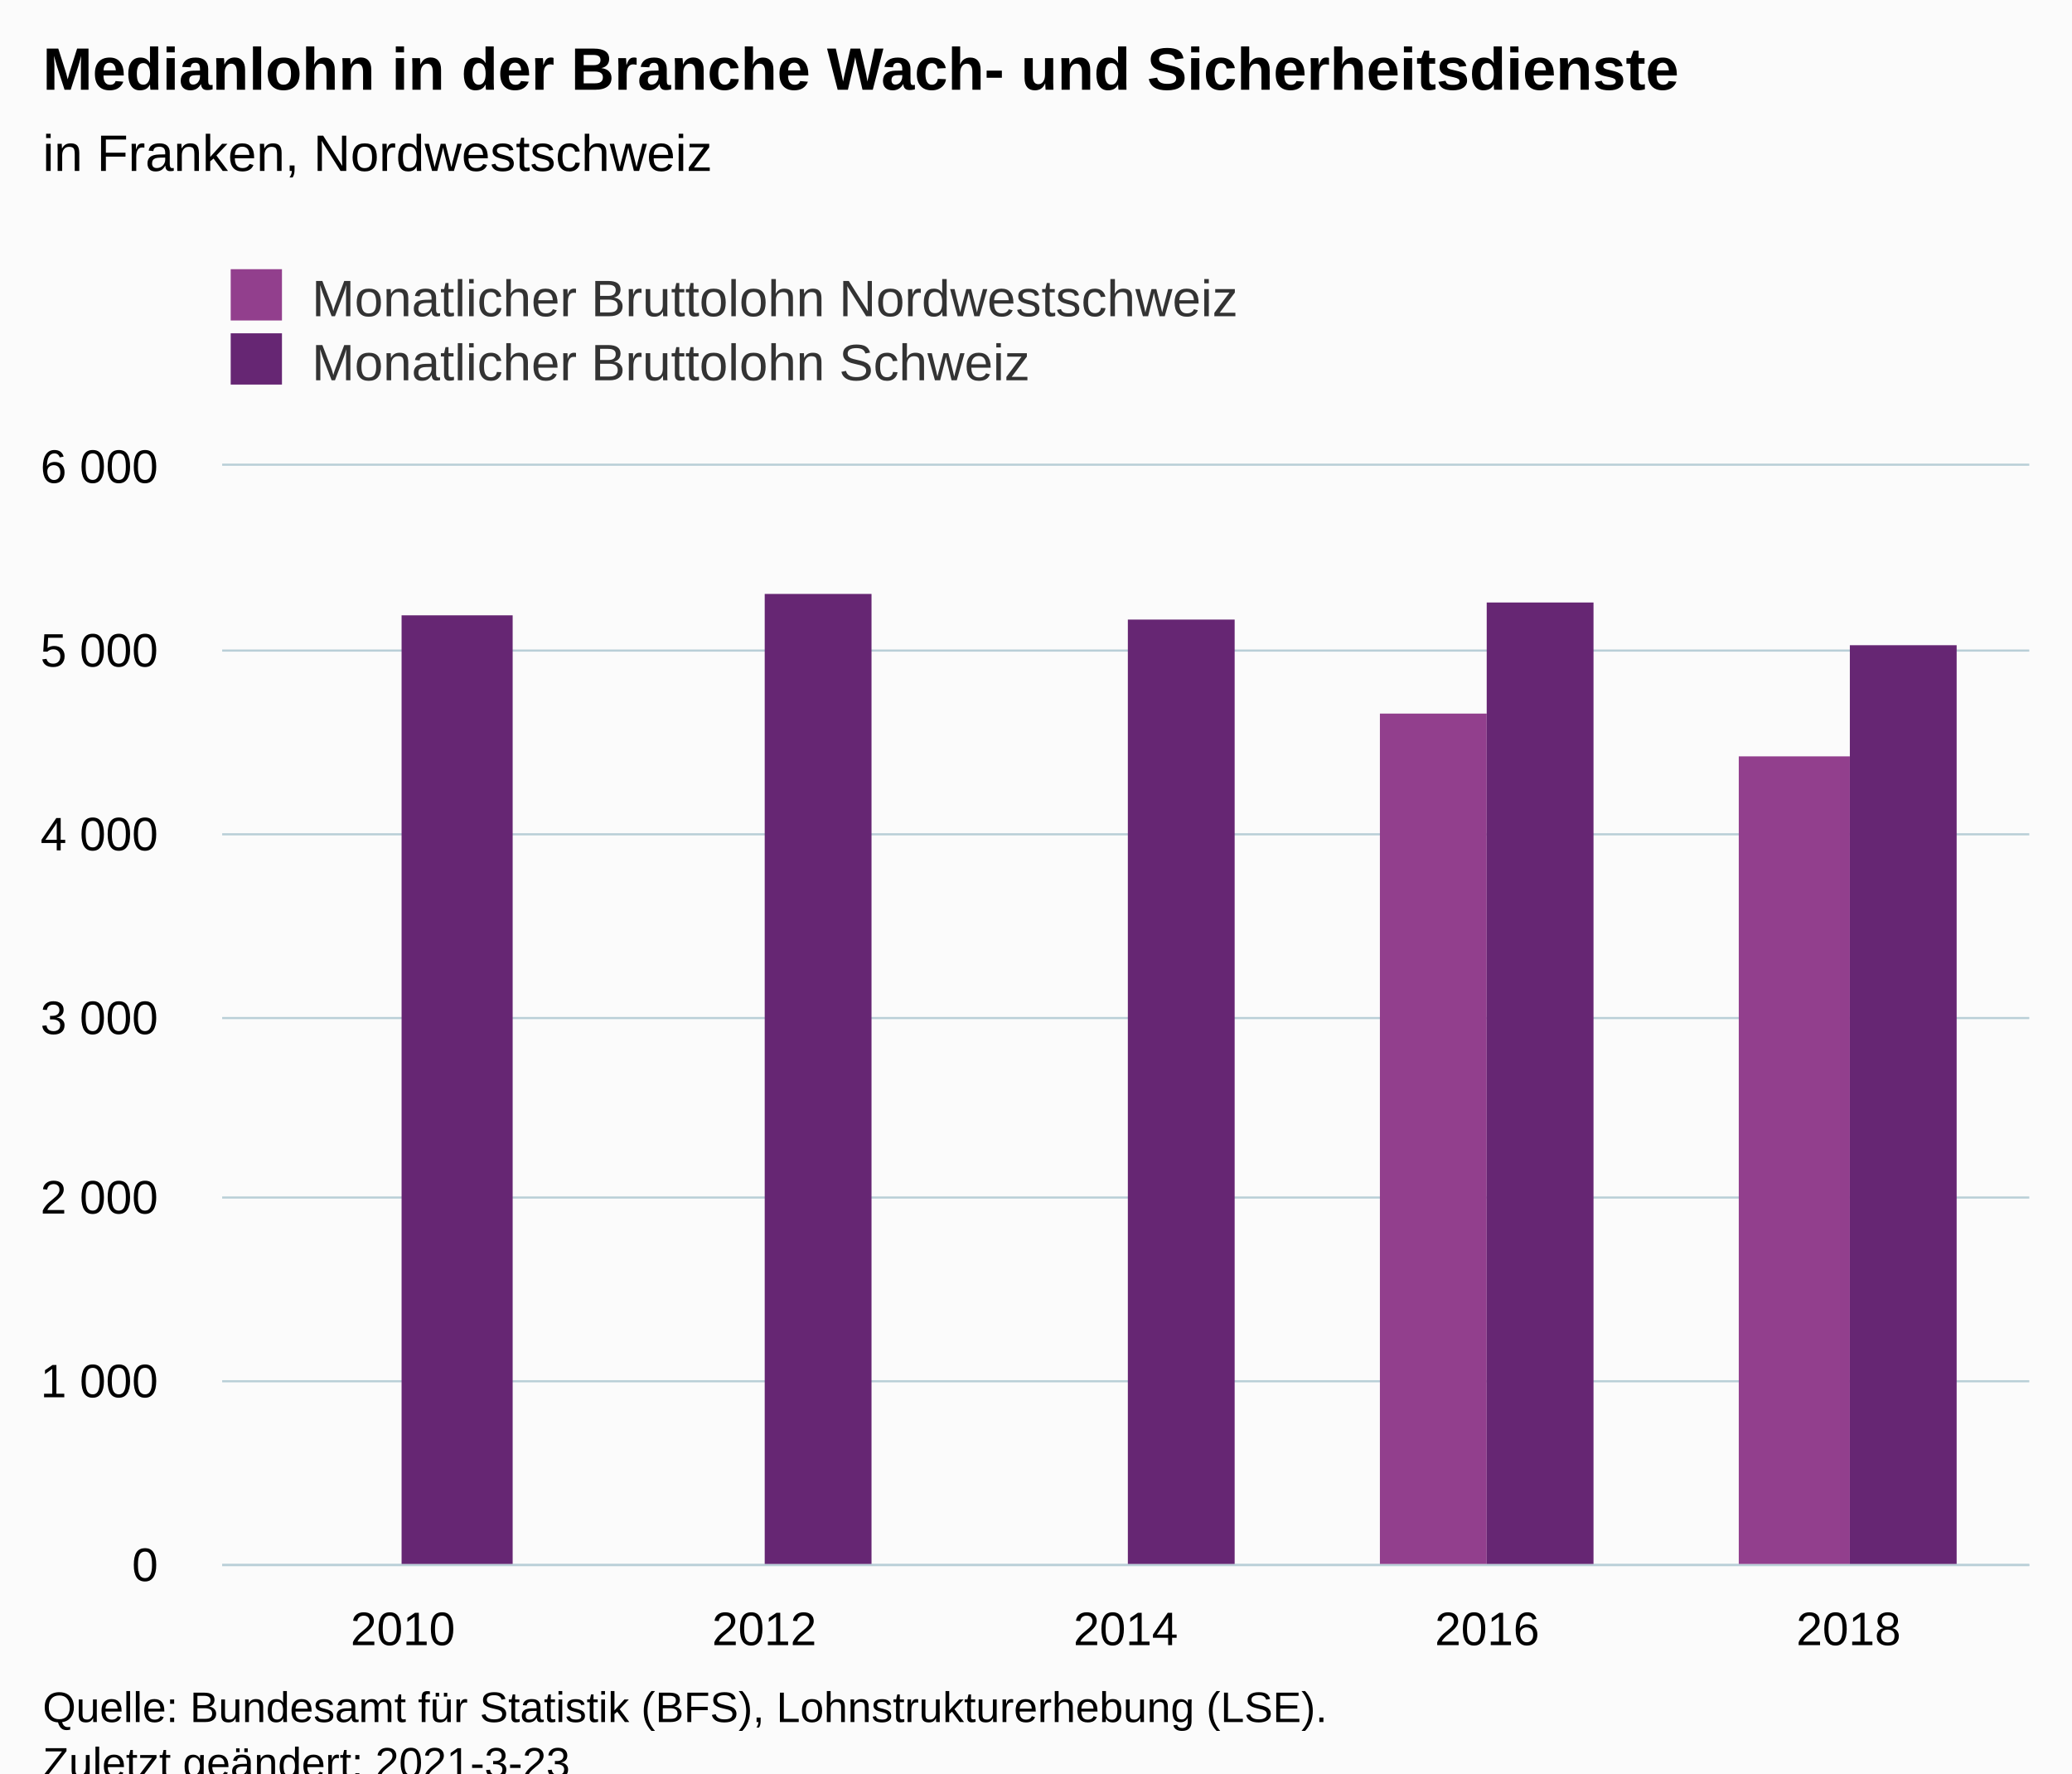
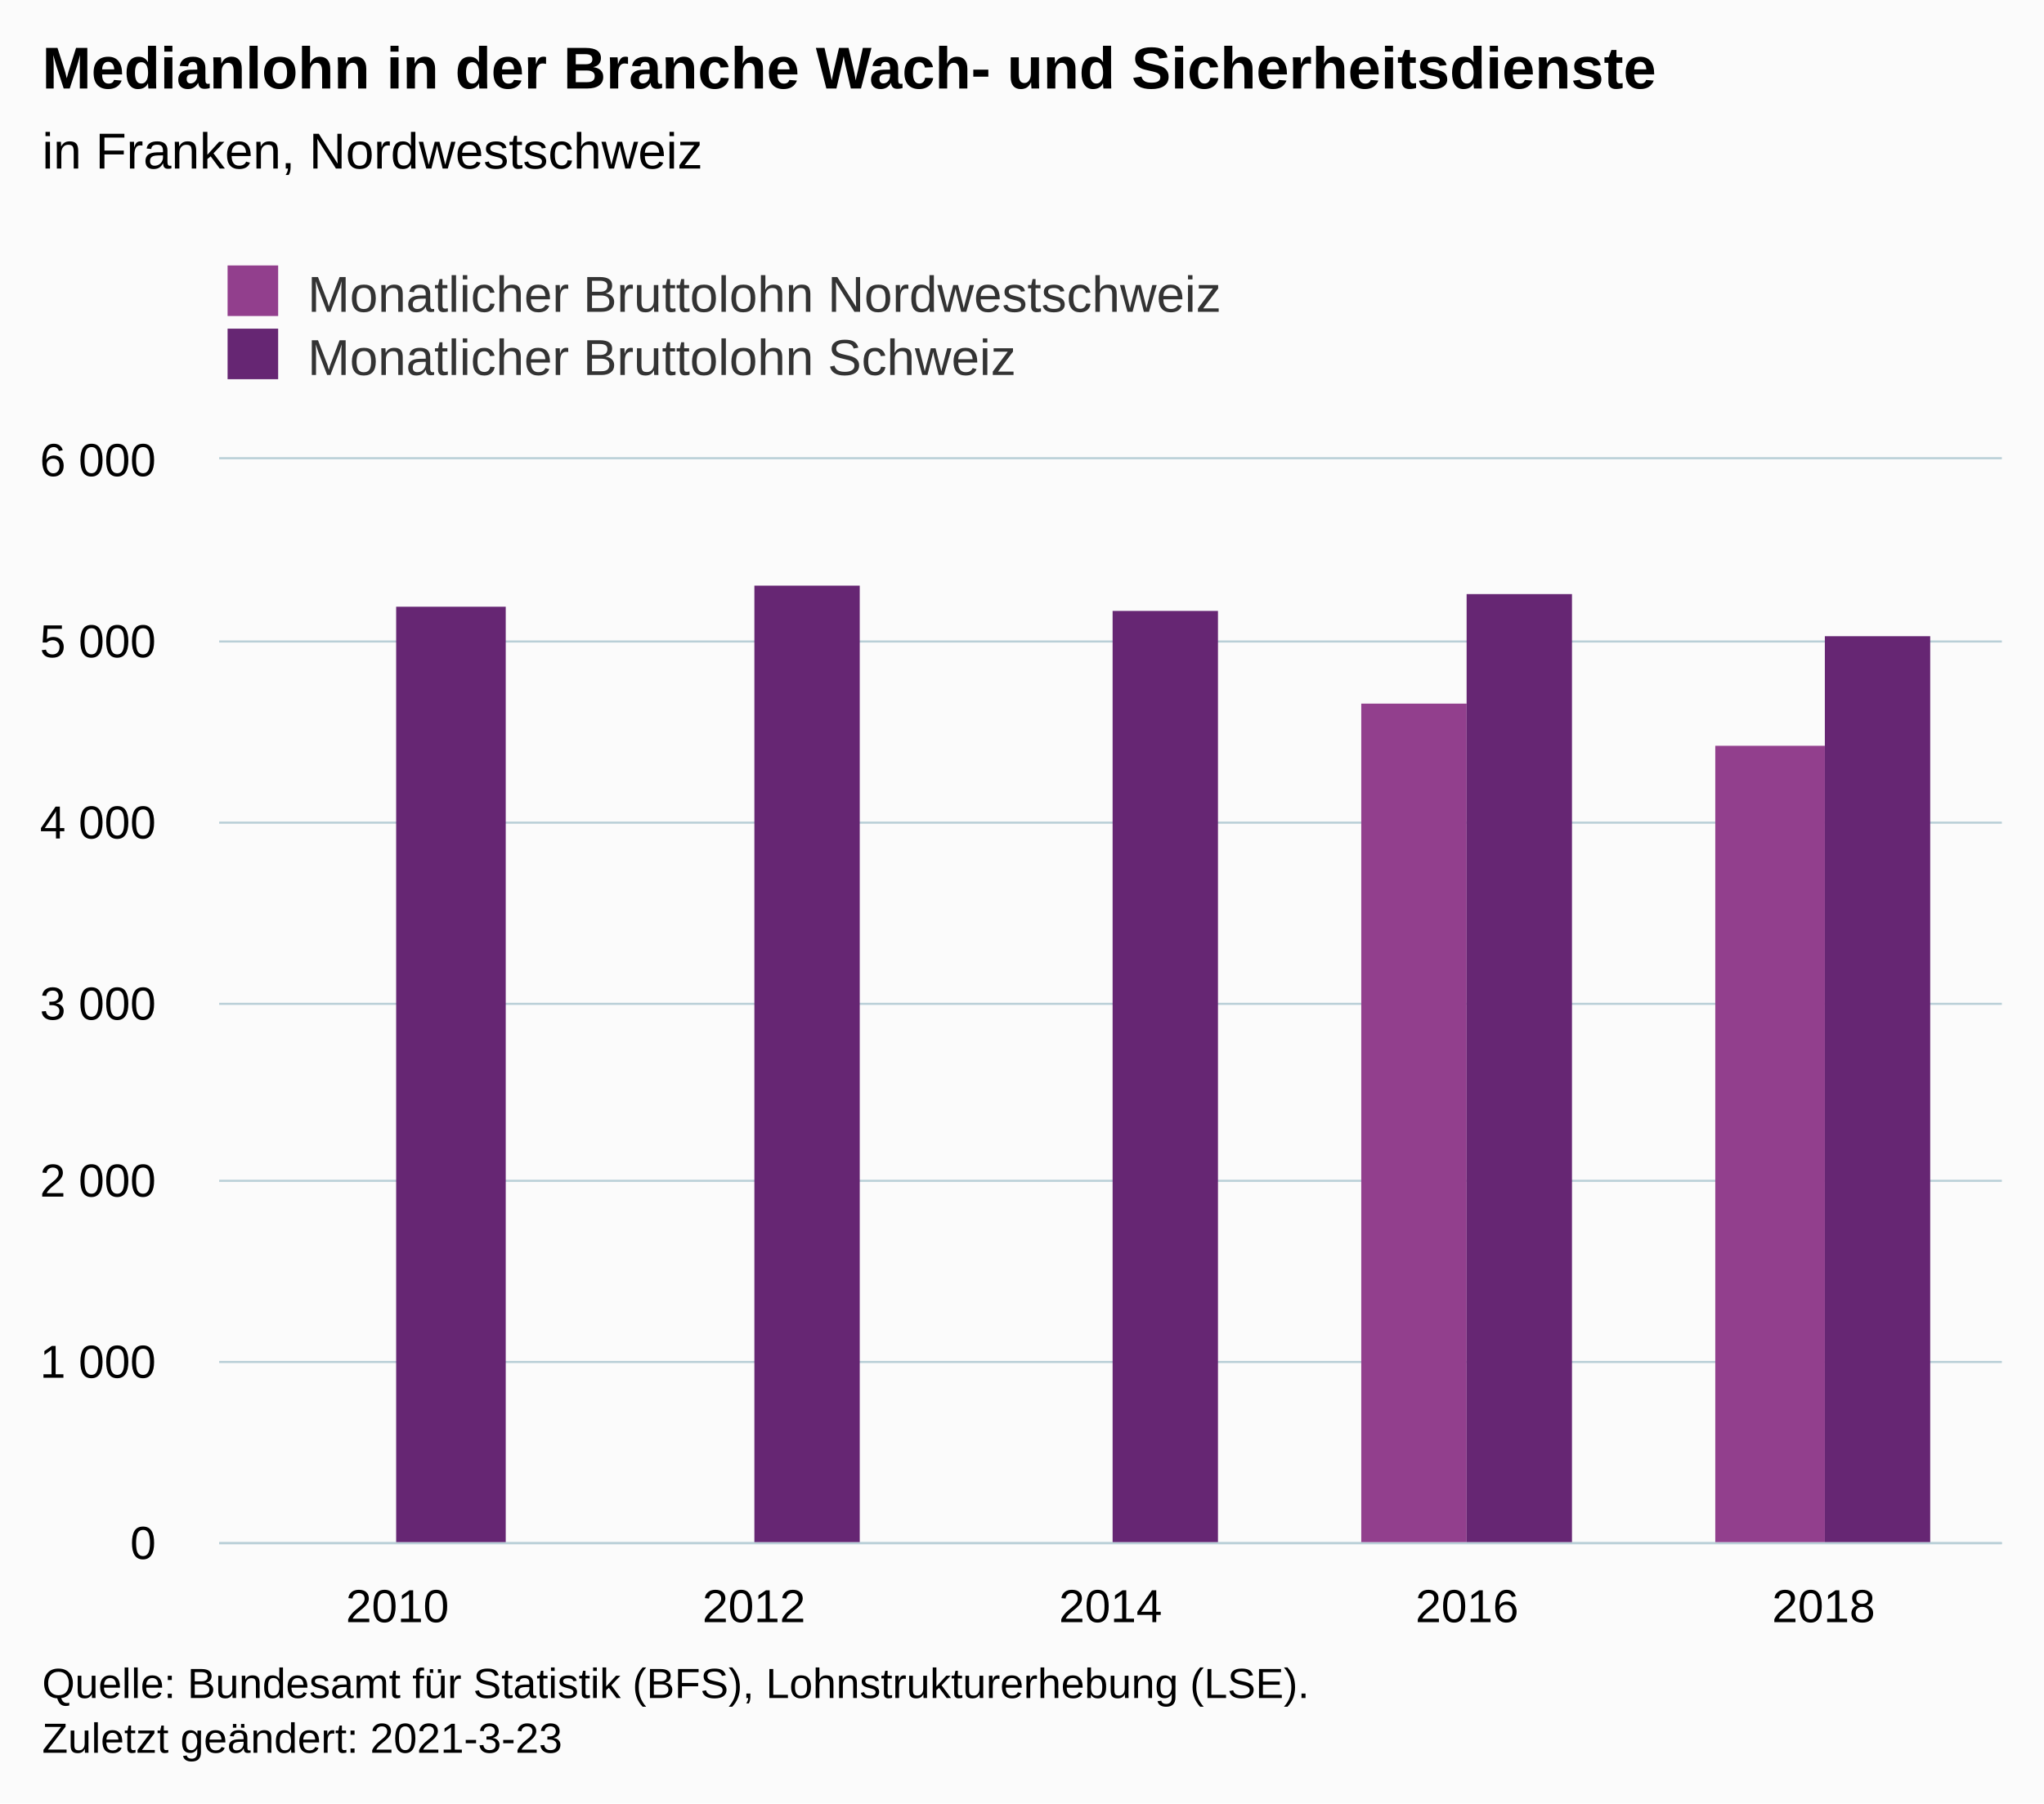
- <svg xmlns="http://www.w3.org/2000/svg" version="1.1" class="highcharts-root" style="font-family:Arial;font-size:12px;" viewBox="0 0 485 415">
+ <svg xmlns="http://www.w3.org/2000/svg" version="1.1" class="highcharts-root" style="font-family:Arial;font-size:12px;" width="485" height="428">
  <defs>
-     <clipPath id="highcharts-mjtun8s-16-">
+     <clipPath id="highcharts-u84hjpe-17-">
      <rect x="0" y="0" width="423" height="257" fill="none" />
    </clipPath>
-     <clipPath id="highcharts-mjtun8s-22-">
+     <clipPath id="highcharts-u84hjpe-23-">
      <rect x="0" y="0" width="423" height="257" fill="none" />
+     </clipPath>
+     <clipPath id="highcharts-u84hjpe-29-">
+       <rect x="52" y="109" width="423" height="257" fill="none" />
    </clipPath>
  </defs>
  <rect fill="#fbfbfb" class="highcharts-background" x="0" y="0" width="485" height="428" rx="0" ry="0" />
  <rect fill="none" class="highcharts-plot-background" x="52" y="109" width="423" height="257" />
  <g class="highcharts-pane-group" data-z-index="0" />
  <g class="highcharts-grid highcharts-xaxis-grid" data-z-index="1">
    <path fill="none" data-z-index="1" class="highcharts-grid-line" d="M 136.5 109 L 136.5 366" opacity="1" />
    <path fill="none" data-z-index="1" class="highcharts-grid-line" d="M 220.5 109 L 220.5 366" opacity="1" />
    <path fill="none" data-z-index="1" class="highcharts-grid-line" d="M 305.5 109 L 305.5 366" opacity="1" />
    <path fill="none" data-z-index="1" class="highcharts-grid-line" d="M 389.5 109 L 389.5 366" opacity="1" />
    <path fill="none" data-z-index="1" class="highcharts-grid-line" d="M 474.5 109 L 474.5 366" opacity="1" />
    <path fill="none" data-z-index="1" class="highcharts-grid-line" d="M 51.5 109 L 51.5 366" opacity="1" />
  </g>
  <g class="highcharts-grid highcharts-yaxis-grid" data-z-index="1">
    <path fill="none" stroke="#B9CFD7" stroke-width="0.5" data-z-index="1" class="highcharts-grid-line" d="M 52 366.25 L 475 366.25" opacity="1" />
    <path fill="none" stroke="#B9CFD7" stroke-width="0.5" data-z-index="1" class="highcharts-grid-line" d="M 52 323.25 L 475 323.25" opacity="1" />
    <path fill="none" stroke="#B9CFD7" stroke-width="0.5" data-z-index="1" class="highcharts-grid-line" d="M 52 280.25 L 475 280.25" opacity="1" />
    <path fill="none" stroke="#B9CFD7" stroke-width="0.5" data-z-index="1" class="highcharts-grid-line" d="M 52 238.25 L 475 238.25" opacity="1" />
    <path fill="none" stroke="#B9CFD7" stroke-width="0.5" data-z-index="1" class="highcharts-grid-line" d="M 52 195.25 L 475 195.25" opacity="1" />
    <path fill="none" stroke="#B9CFD7" stroke-width="0.5" data-z-index="1" class="highcharts-grid-line" d="M 52 152.25 L 475 152.25" opacity="1" />
    <path fill="none" stroke="#B9CFD7" stroke-width="0.5" data-z-index="1" class="highcharts-grid-line" d="M 52 108.75 L 475 108.75" opacity="1" />
  </g>
  <rect fill="none" class="highcharts-plot-border" data-z-index="1" x="52" y="109" width="423" height="257" />
  <g class="highcharts-axis highcharts-xaxis" data-z-index="2">
    <path fill="none" class="highcharts-axis-line" stroke="#B9CFD7" stroke-width="0.5" data-z-index="7" d="M 52 366.25 L 475 366.25" />
  </g>
  <g class="highcharts-axis highcharts-yaxis" data-z-index="2">
    <path fill="none" class="highcharts-axis-line" data-z-index="7" d="M 52 109 L 52 366" />
  </g>
  <g class="highcharts-series-group" data-z-index="3">
-     <g class="highcharts-series highcharts-series-0 highcharts-column-series" data-z-index="0.1" opacity="1" transform="translate(52,109) scale(1 1)" clip-path="url(#highcharts-mjtun8s-22-)">
+     <g class="highcharts-series highcharts-series-0 highcharts-column-series" data-z-index="0.1" opacity="1" transform="translate(52,109) scale(1 1)" clip-path="url(#highcharts-u84hjpe-23-)">
      <rect x="271" y="58" width="25" height="200" fill="#923F8D" opacity="1" class="highcharts-point" />
      <rect x="355" y="68" width="26" height="190" fill="#923F8D" opacity="1" class="highcharts-point" />
    </g>
    <g class="highcharts-markers highcharts-series-0 highcharts-column-series" data-z-index="0.1" opacity="1" transform="translate(52,109) scale(1 1)" clip-path="none" />
-     <g class="highcharts-series highcharts-series-1 highcharts-column-series" data-z-index="0.1" opacity="1" transform="translate(52,109) scale(1 1)" clip-path="url(#highcharts-mjtun8s-22-)">
+     <g class="highcharts-series highcharts-series-1 highcharts-column-series" data-z-index="0.1" opacity="1" transform="translate(52,109) scale(1 1)" clip-path="url(#highcharts-u84hjpe-23-)">
      <rect x="42" y="35" width="26" height="223" fill="#662673" opacity="1" class="highcharts-point" />
      <rect x="127" y="30" width="25" height="228" fill="#662673" opacity="1" class="highcharts-point" />
      <rect x="212" y="36" width="25" height="222" fill="#662673" opacity="1" class="highcharts-point" />
      <rect x="296" y="32" width="25" height="226" fill="#662673" opacity="1" class="highcharts-point" />
      <rect x="381" y="42" width="25" height="216" fill="#662673" opacity="1" class="highcharts-point" />
    </g>
    <g class="highcharts-markers highcharts-series-1 highcharts-column-series" data-z-index="0.1" opacity="1" transform="translate(52,109) scale(1 1)" clip-path="none" />
  </g>
  <text x="10" text-anchor="start" class="highcharts-title" data-z-index="4" style="color:#000000;font-size:14px;font-weight:bold;fill:#000000;" y="21">
    <tspan>Medianlohn in der Branche Wach- und Sicherheitsdienste</tspan>
  </text>
  <text x="10" text-anchor="start" class="highcharts-subtitle" data-z-index="4" style="color:#000000;font-size:12px;font-weight:normal;fill:#000000;" y="40">
    <tspan>in Franken, Nordwestschweiz</tspan>
  </text>
  <text x="10" text-anchor="start" class="highcharts-caption" data-z-index="4" style="color:#666666;fill:#666666;" y="400" />
  <g class="highcharts-legend" data-z-index="7" transform="translate(44,56)">
    <rect fill="none" class="highcharts-legend-box" rx="0" ry="0" x="0" y="0" width="259" height="41" visibility="visible" />
    <g data-z-index="1">
      <g>
        <g class="highcharts-legend-item highcharts-column-series highcharts-color-undefined highcharts-series-0" data-z-index="1" transform="translate(8,3)">
          <text x="21" style="color:#333333;cursor:pointer;font-size:12px;font-weight:normal;fill:#333333;" text-anchor="start" data-z-index="2" y="15">
            <tspan>Monatlicher Bruttolohn Nordwestschweiz</tspan>
          </text>
          <rect x="2" y="4" width="12" height="12" fill="#923F8D" class="highcharts-point" data-z-index="3" />
        </g>
        <g class="highcharts-legend-item highcharts-column-series highcharts-color-undefined highcharts-series-1" data-z-index="1" transform="translate(8,18)">
          <text x="21" y="15" style="color:#333333;cursor:pointer;font-size:12px;font-weight:normal;fill:#333333;" text-anchor="start" data-z-index="2">
            <tspan>Monatlicher Bruttolohn Schweiz</tspan>
          </text>
          <rect x="2" y="4" width="12" height="12" fill="#662673" class="highcharts-point" data-z-index="3" />
        </g>
      </g>
    </g>
  </g>
  <g class="highcharts-axis-labels highcharts-xaxis-labels" data-z-index="7">
    <text x="94.3" style="color:#000000;cursor:default;font-size:11px;fill:#000000;" text-anchor="middle" transform="translate(0,0)" y="385" opacity="1">2010</text>
    <text x="178.9" style="color:#000000;cursor:default;font-size:11px;fill:#000000;" text-anchor="middle" transform="translate(0,0)" y="385" opacity="1">2012</text>
    <text x="263.5" style="color:#000000;cursor:default;font-size:11px;fill:#000000;" text-anchor="middle" transform="translate(0,0)" y="385" opacity="1">2014</text>
    <text x="348.1" style="color:#000000;cursor:default;font-size:11px;fill:#000000;" text-anchor="middle" transform="translate(0,0)" y="385" opacity="1">2016</text>
    <text x="432.7" style="color:#000000;cursor:default;font-size:11px;fill:#000000;" text-anchor="middle" transform="translate(0,0)" y="385" opacity="1">2018</text>
  </g>
  <g class="highcharts-axis-labels highcharts-yaxis-labels" data-z-index="7">
    <text x="37" style="color:#000000;cursor:default;font-size:11px;fill:#000000;" text-anchor="end" transform="translate(0,0)" y="370" opacity="1">0</text>
    <text x="37" style="color:#000000;cursor:default;font-size:11px;fill:#000000;" text-anchor="end" transform="translate(0,0)" y="327" opacity="1">
      <tspan>1 000</tspan>
    </text>
    <text x="37" style="color:#000000;cursor:default;font-size:11px;fill:#000000;" text-anchor="end" transform="translate(0,0)" y="284" opacity="1">
      <tspan>2 000</tspan>
    </text>
    <text x="37" style="color:#000000;cursor:default;font-size:11px;fill:#000000;" text-anchor="end" transform="translate(0,0)" y="242" opacity="1">
      <tspan>3 000</tspan>
    </text>
    <text x="37" style="color:#000000;cursor:default;font-size:11px;fill:#000000;" text-anchor="end" transform="translate(0,0)" y="199" opacity="1">
      <tspan>4 000</tspan>
    </text>
    <text x="37" style="color:#000000;cursor:default;font-size:11px;fill:#000000;" text-anchor="end" transform="translate(0,0)" y="156" opacity="1">
      <tspan>5 000</tspan>
    </text>
    <text x="37" style="color:#000000;cursor:default;font-size:11px;fill:#000000;" text-anchor="end" transform="translate(0,0)" y="113" opacity="1">
      <tspan>6 000</tspan>
    </text>
  </g>
  <text x="10" class="highcharts-credits" text-anchor="start" data-z-index="8" style="cursor:default;color:#000000;font-size:10px;fill:#000000;" y="403">
    <tspan>Quelle: Bundesamt für Statistik (BFS), Lohnstrukturerhebung (LSE).</tspan>
    <tspan x="10" dy="13">Zuletzt geändert: 2021-3-23</tspan>
  </text>
+   <g class="highcharts-control-points" data-z-index="99" clip-path="url(#highcharts-u84hjpe-29-)" />
</svg>
